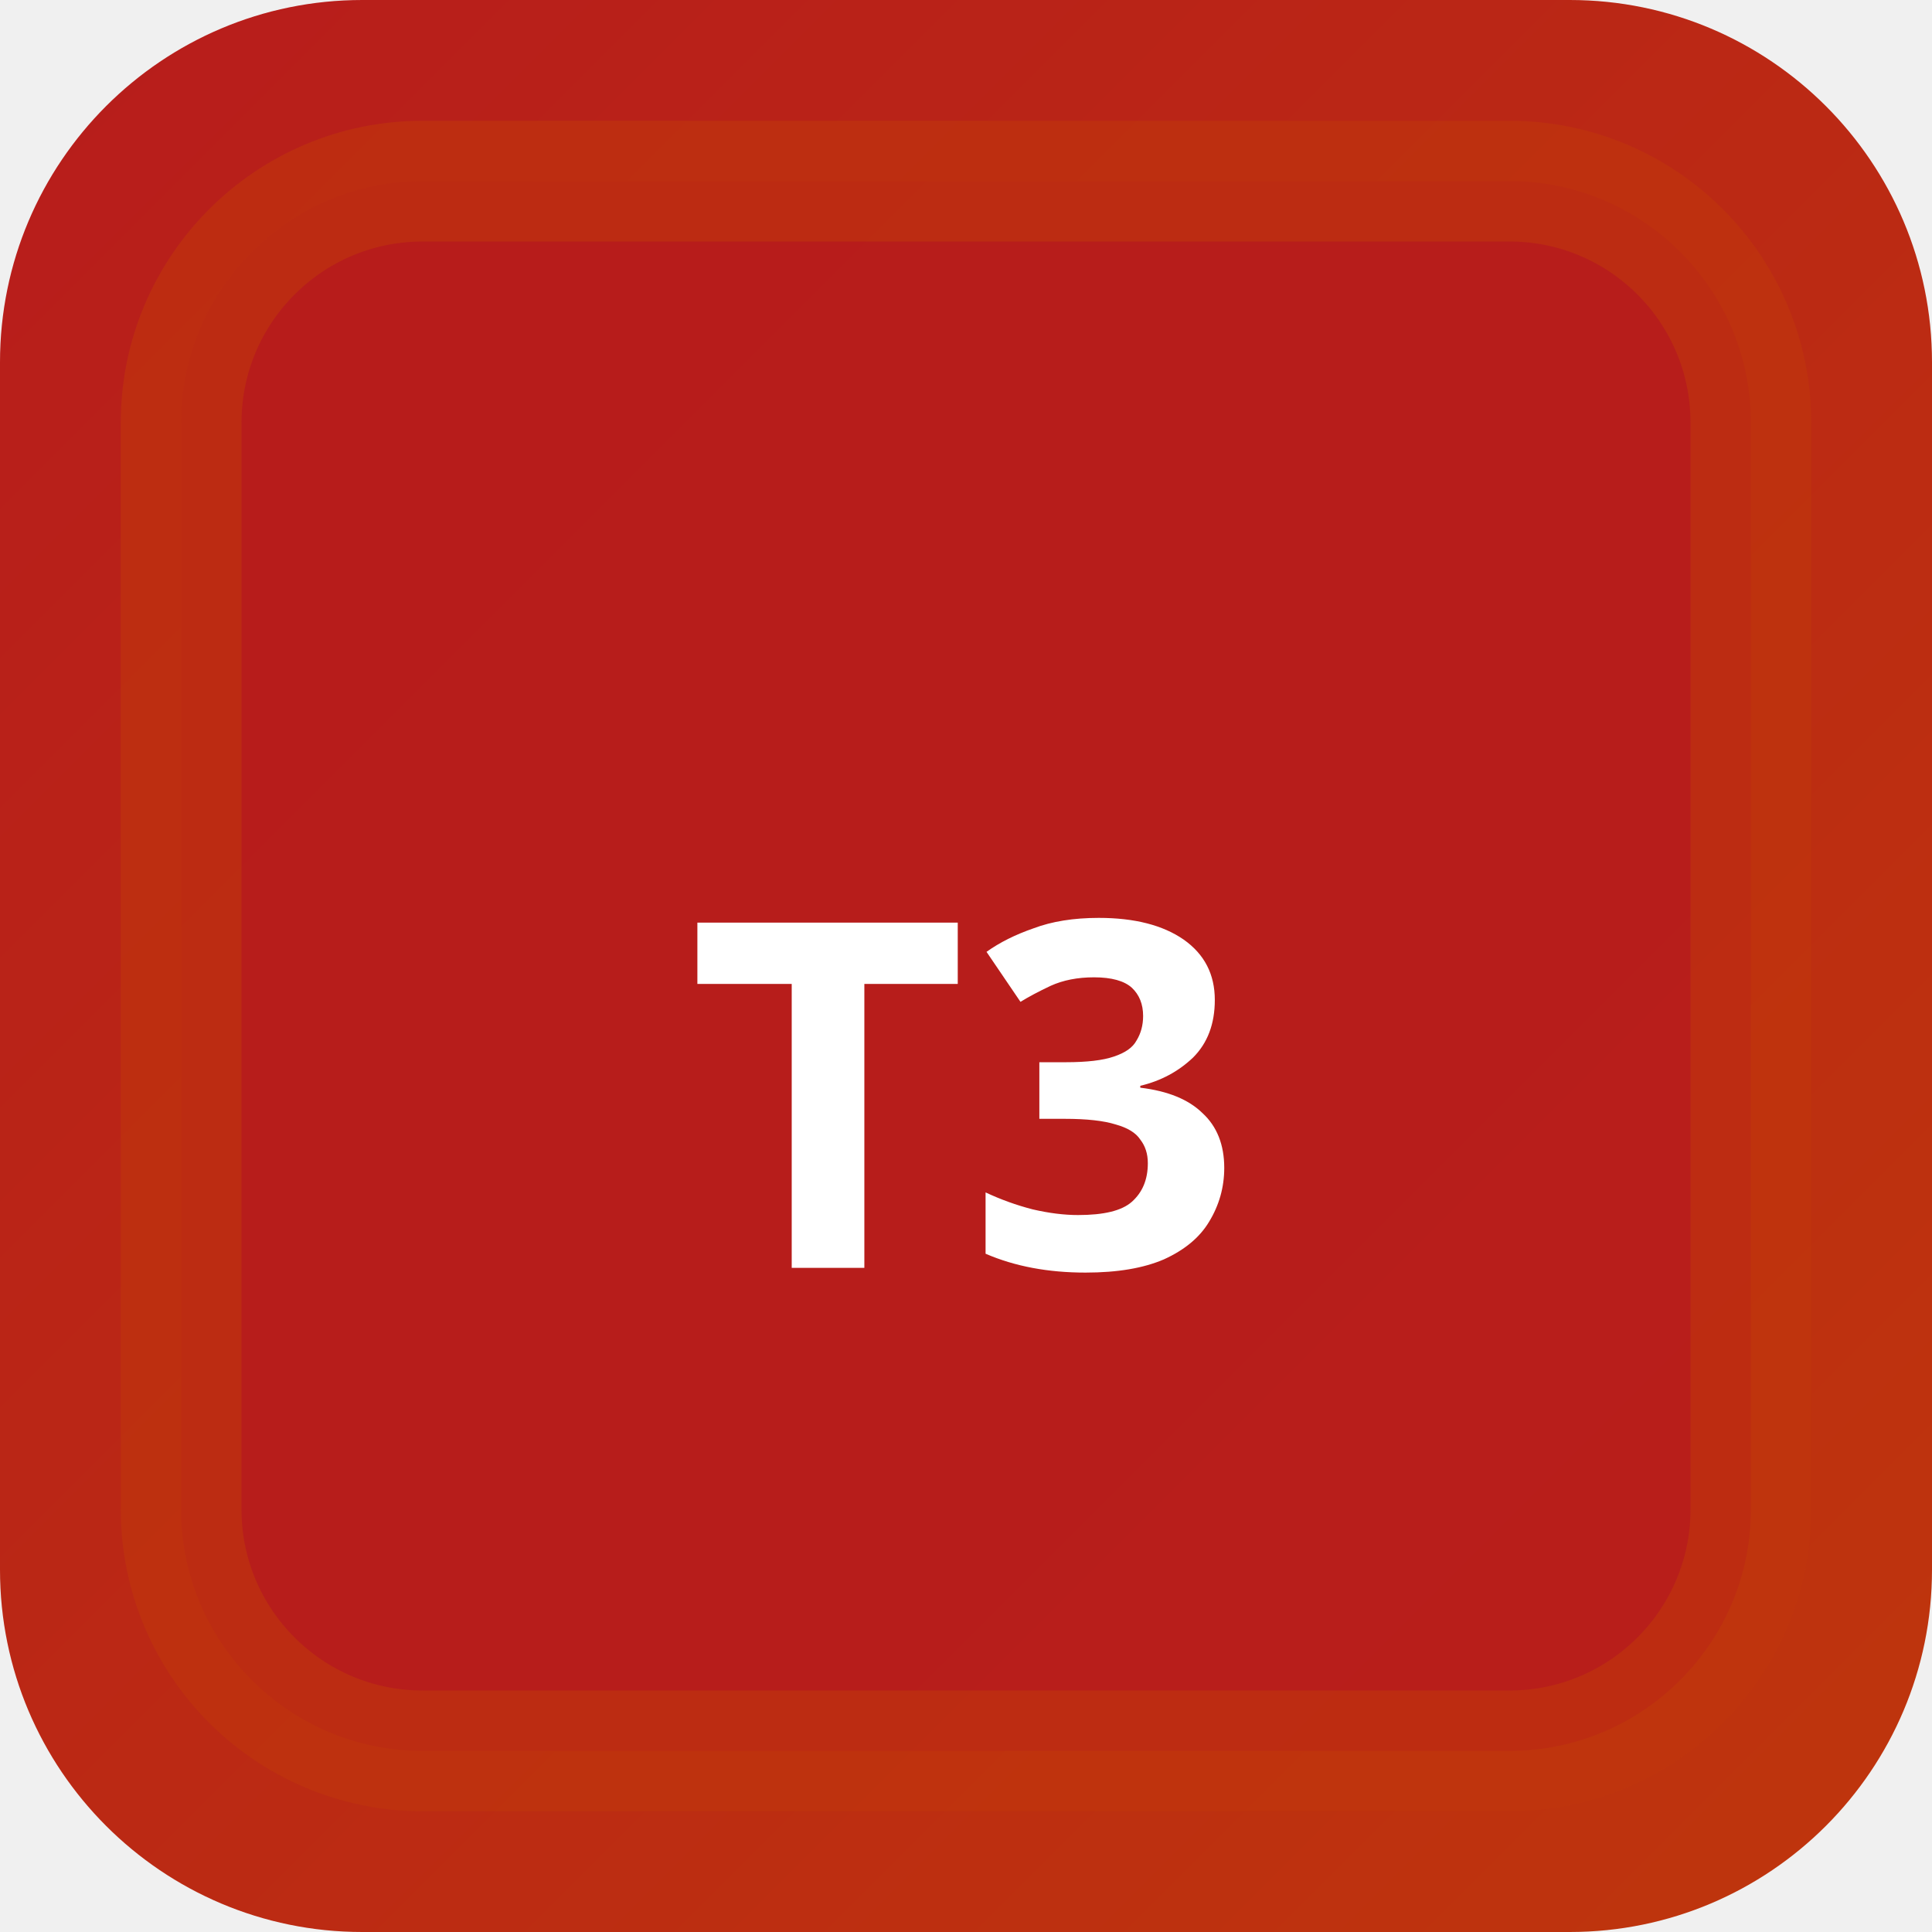
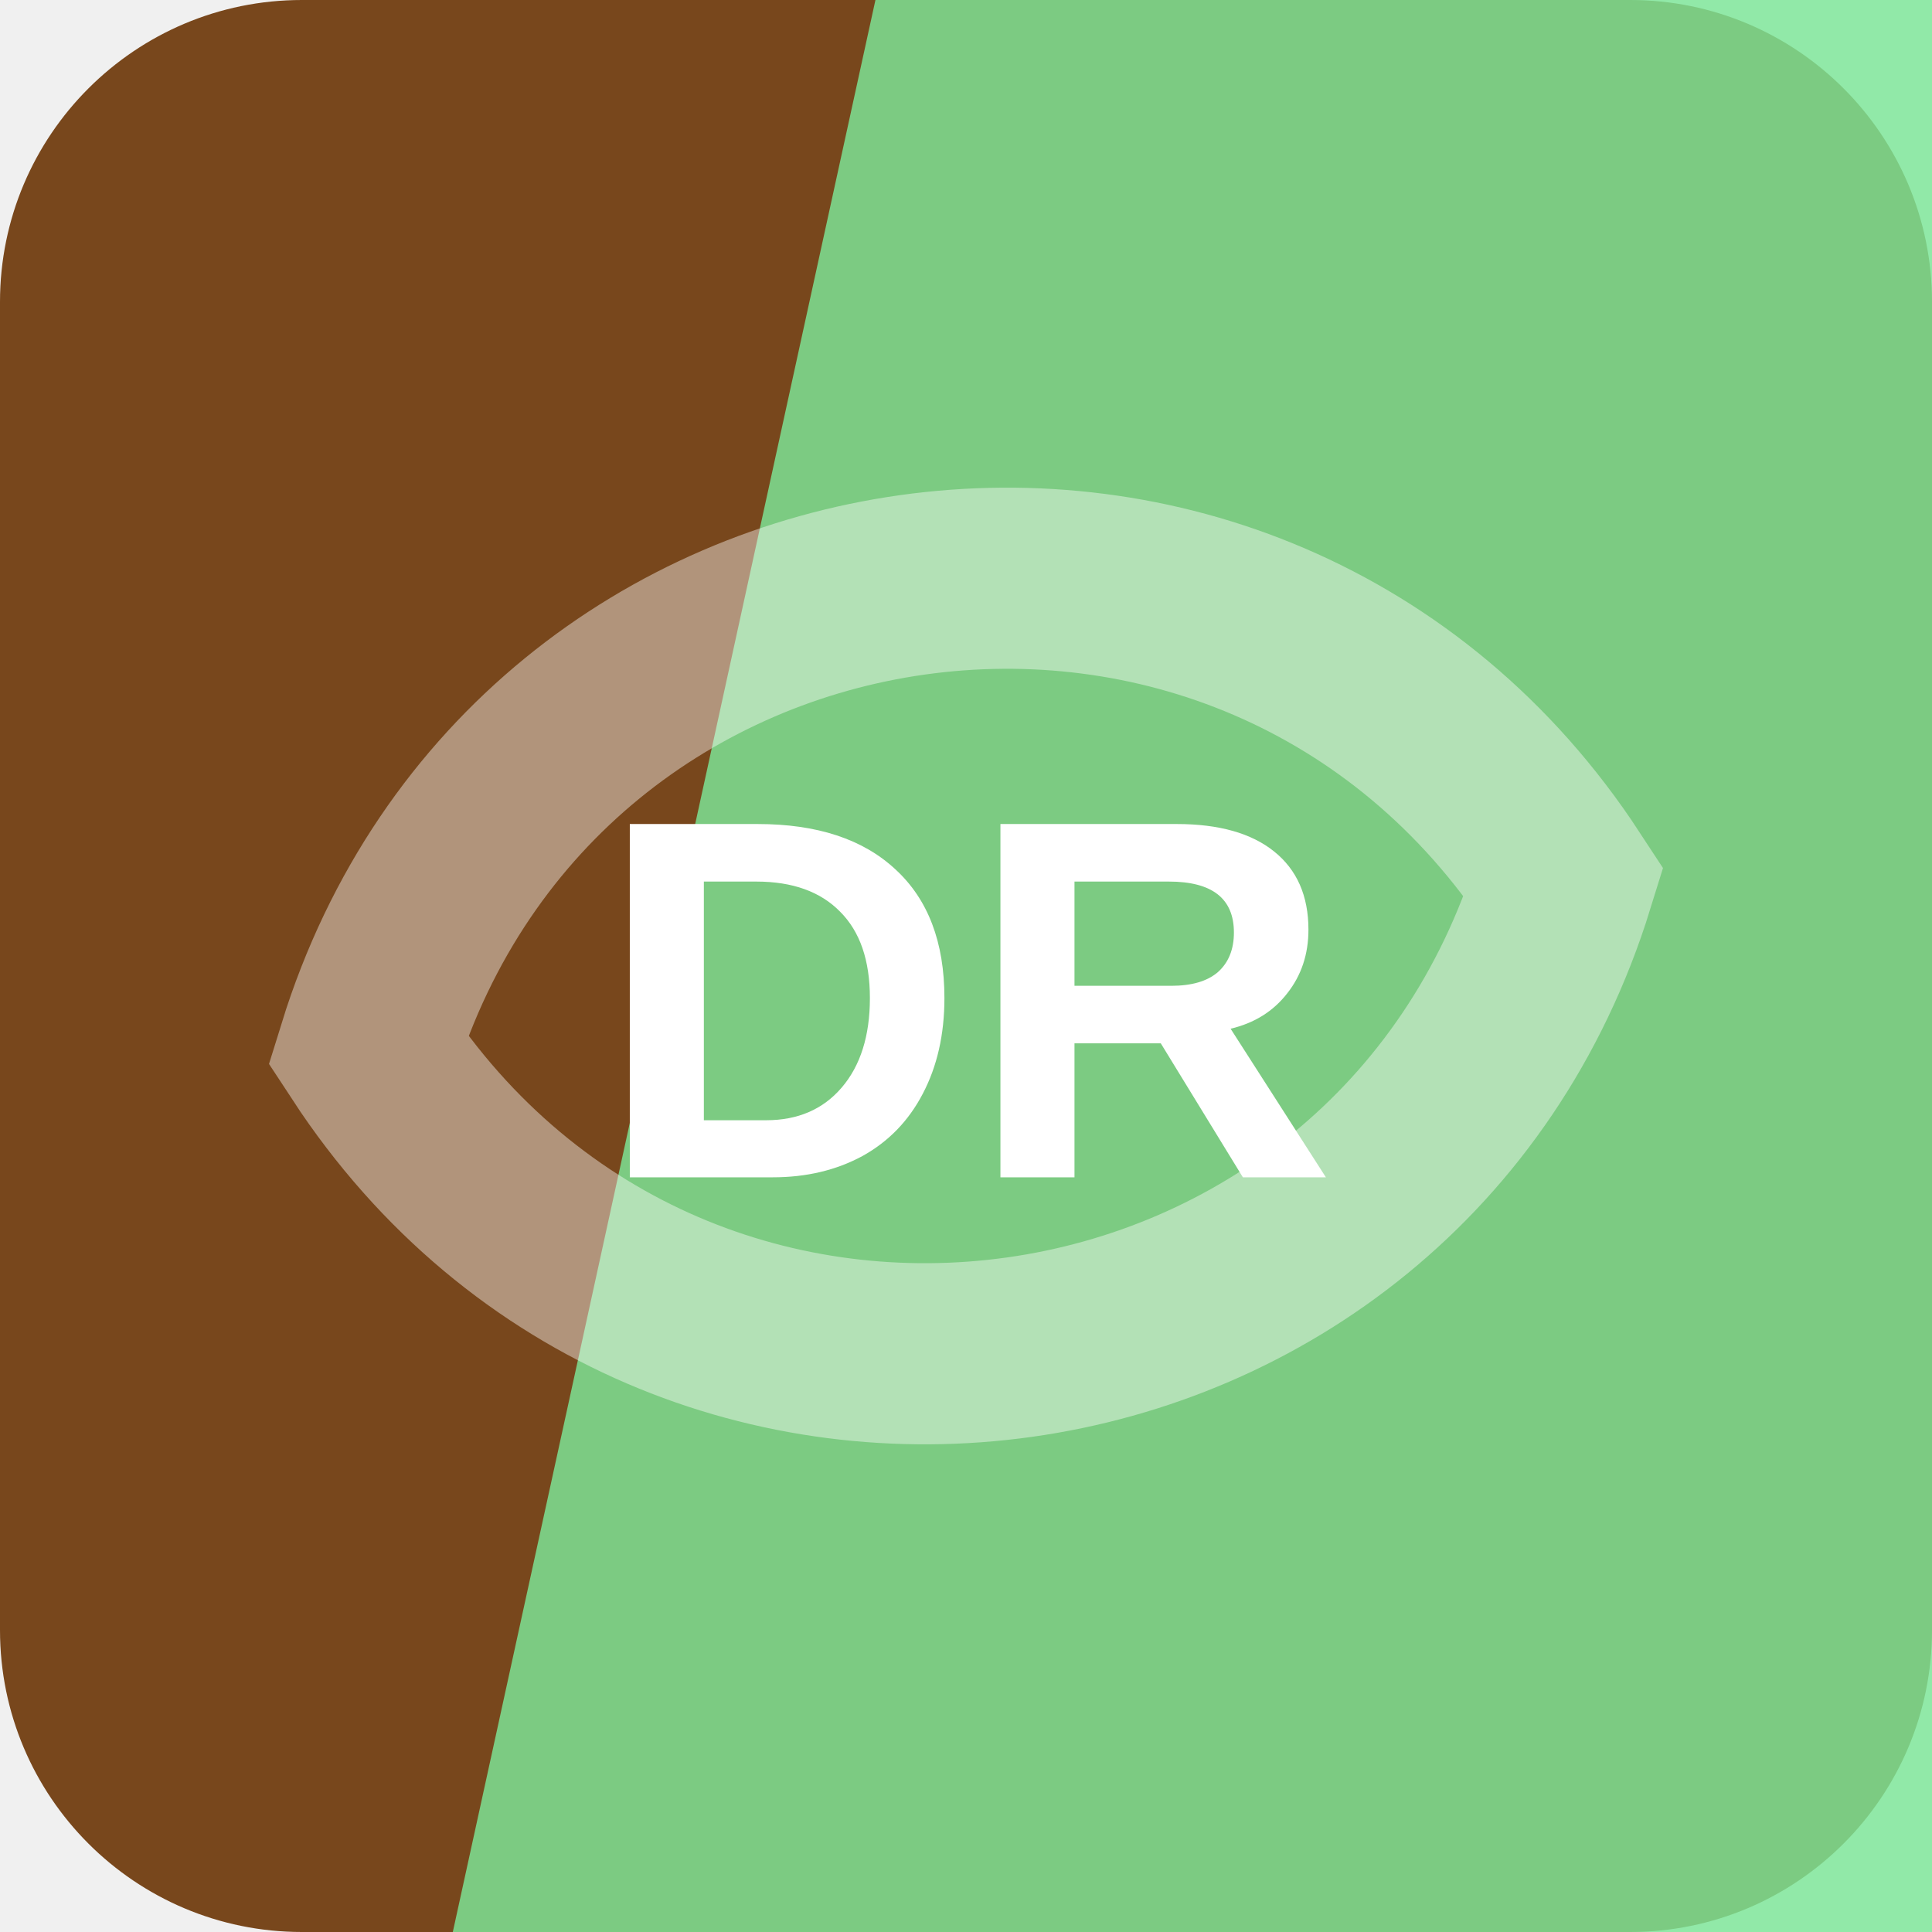
- <svg xmlns="http://www.w3.org/2000/svg" width="32" height="32" viewBox="0 0 32 32">
-   <defs>
-     <linearGradient id="bgt3b0" x1="0" y1="0" x2="1" y2="1">
-       <stop offset="0%" stop-color="#b71c1c" />
-       <stop offset="100%" stop-color="#bf360c" />
-     </linearGradient>
-   </defs>
-   <rect width="32" height="32" rx="6" fill="url(#bgt3b0)" />
-   <rect x="3" y="3" width="26" height="26" rx="4" fill="rgba(183,28,28,0.9)" stroke="rgba(191,54,12,0.6)" stroke-width="2" />
-   <text x="16" y="21" text-anchor="middle" fill="#fff" font-size="8" font-weight="700" font-family="system-ui">T3</text>
+ <svg xmlns="http://www.w3.org/2000/svg" width="64" height="64" viewBox="0 0 64 64" role="img">
+   <rect width="64" height="64" rx="10" fill="hsl(28 62% 29%)" />
+   <path d="M29 0h35v64H15Z" fill="hsl(135 70% 70%)" opacity="0.82" />
+   <g transform="rotate(352 32 32)" opacity="0.42">
+     <path d="M12 32c8-17 32-17 40 0-8 17-32 17-40 0Z" fill="none" stroke="#ffffff" stroke-width="6" />
+   </g>
+   <text x="32" y="39" text-anchor="middle" fill="#ffffff" font-family="Arial,Helvetica,sans-serif" font-size="17" font-weight="700" letter-spacing="0">DR</text>
</svg>
